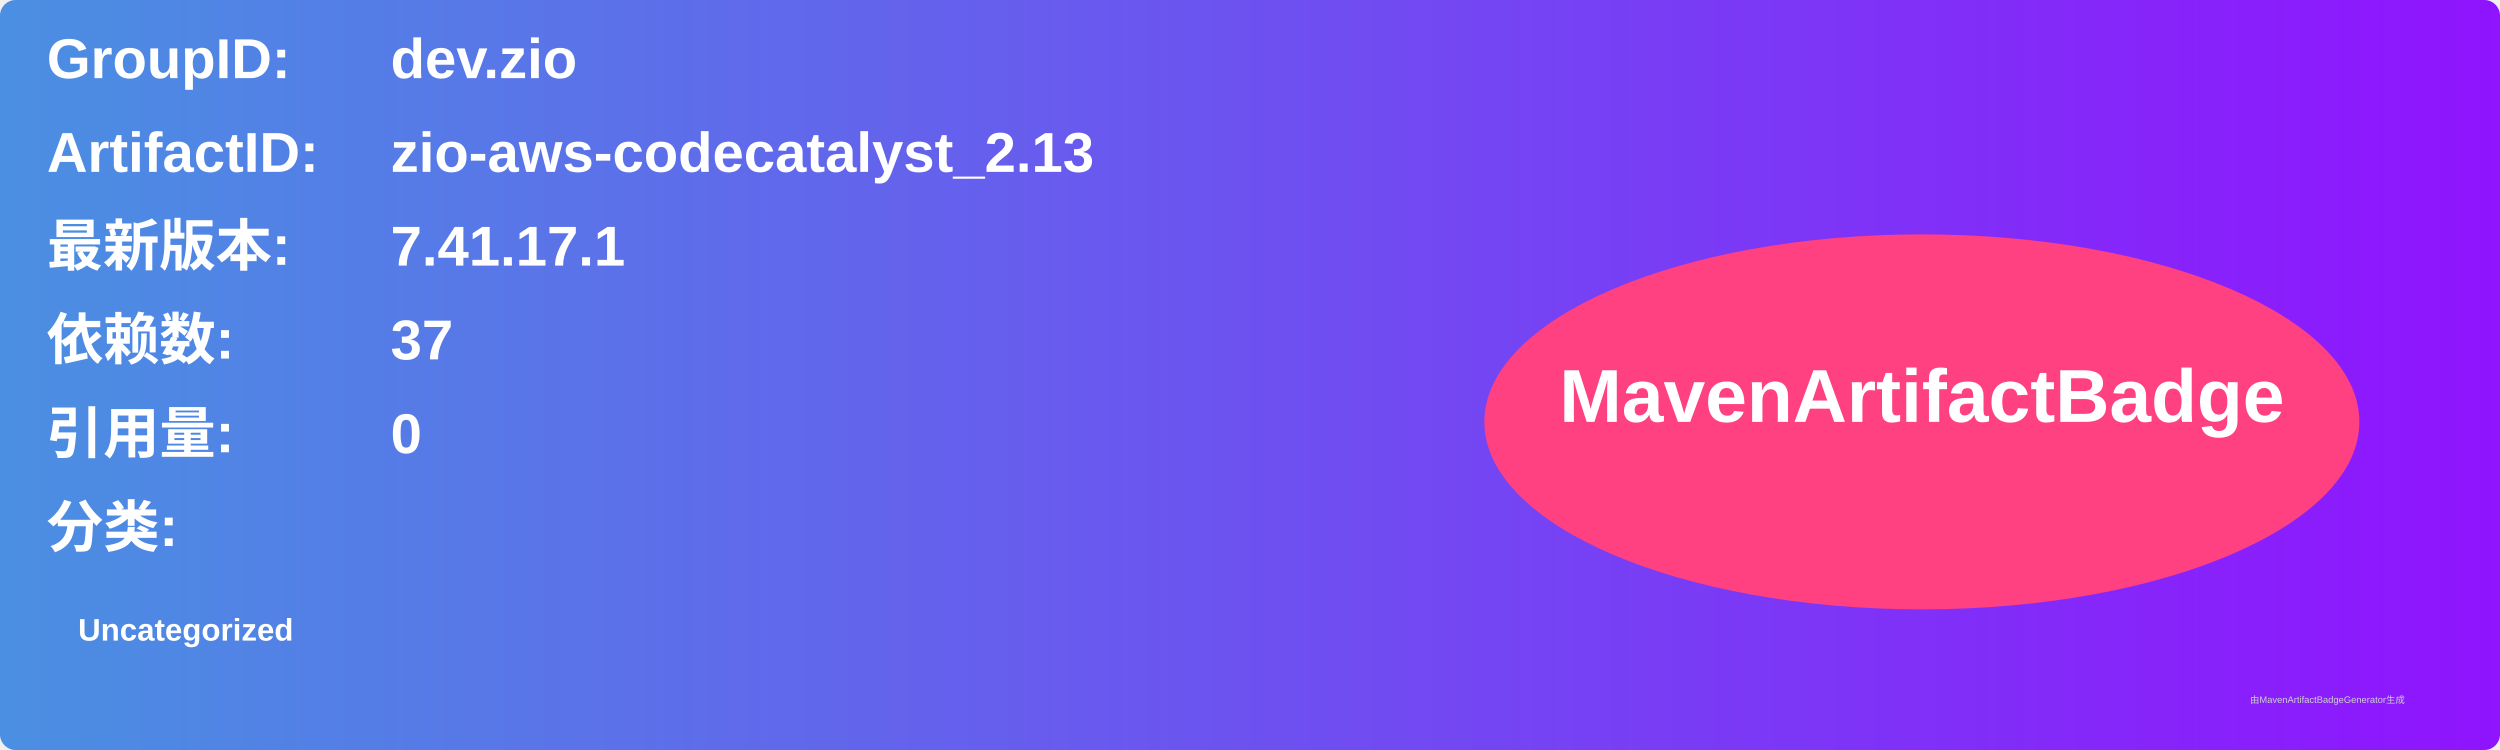
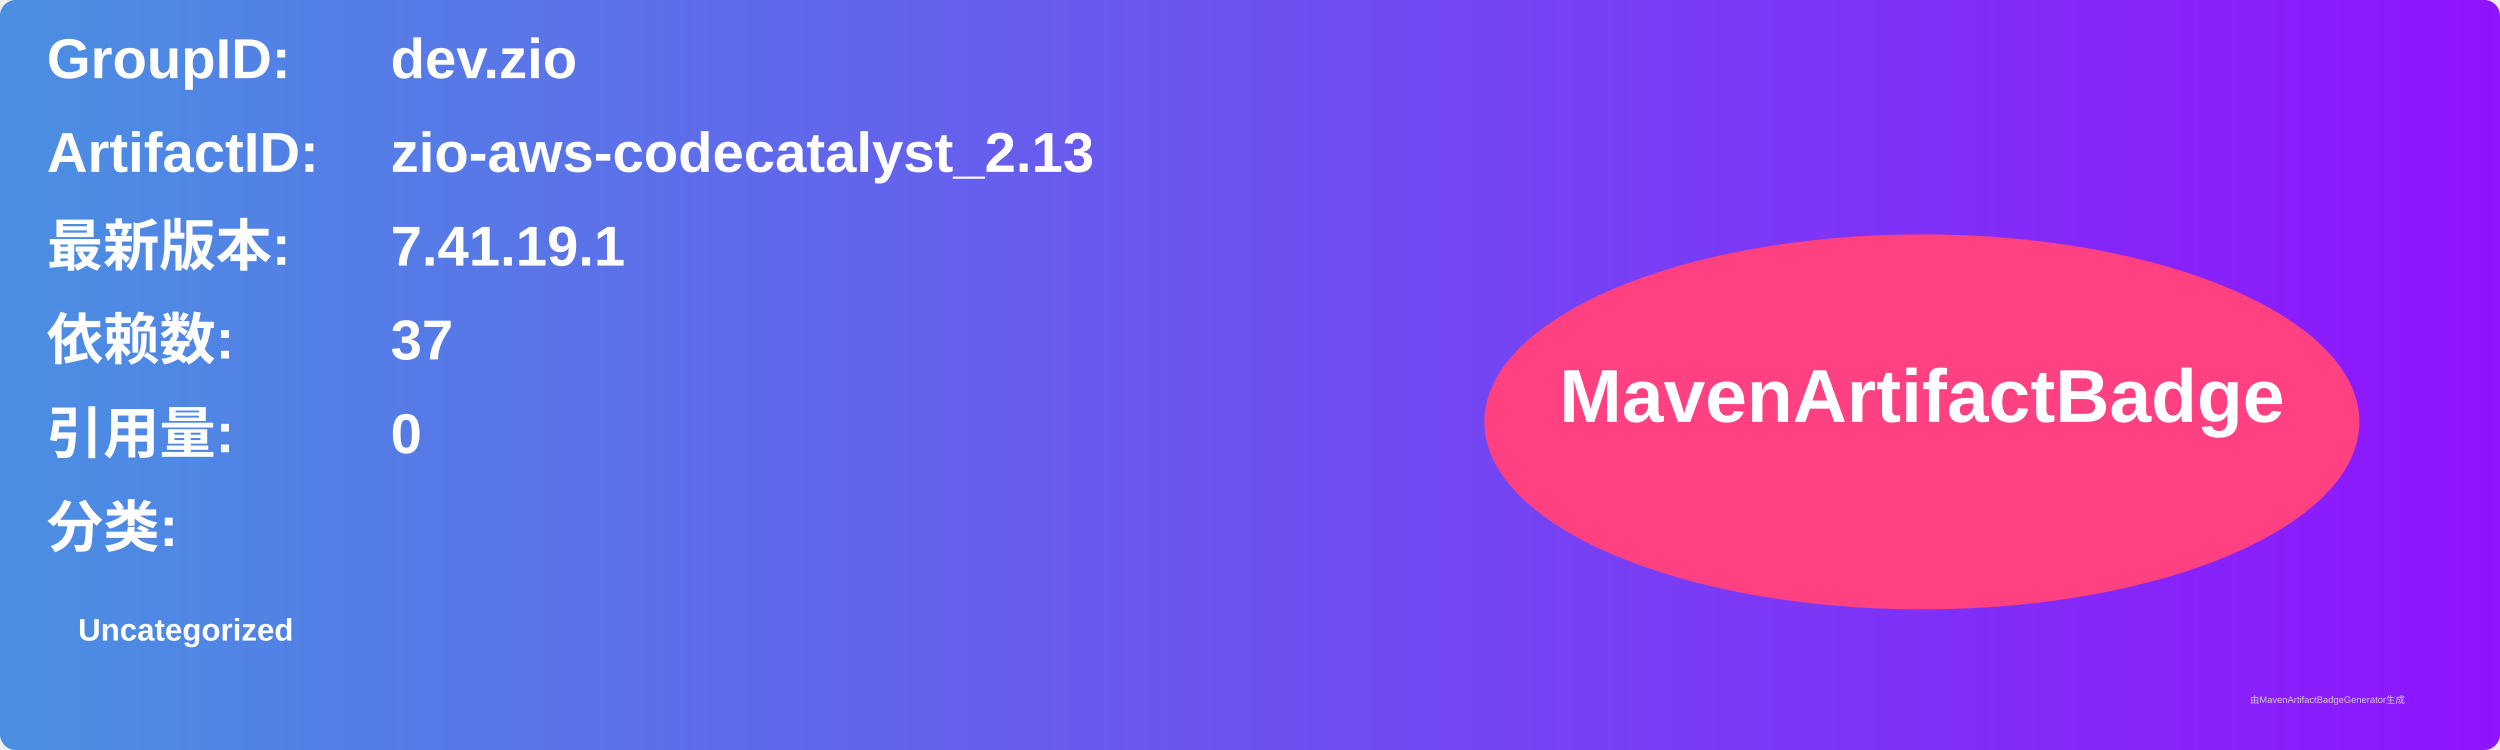
<svg xmlns="http://www.w3.org/2000/svg" width="800" height="240" viewBox="0 0 800 240">
  <linearGradient id="grad" x1="0%" y1="0%" x2="100%" y2="0%">
    <stop offset="0%" stop-color="#4a90e2" />
    <stop offset="100%" stop-color="#9013fe" />
  </linearGradient>
  <rect width="100%" height="100%" rx="5" ry="5" fill="url(#grad)" />
  <g transform="translate(15, 15)">
    <text x="0" y="10" font-family="Arial" font-size="18" fill="white" font-weight="bold" width="260">GroupID:</text>
    <text x="110" y="10" font-family="Arial" font-size="18" fill="white" font-weight="bold" width="460">dev.zio</text>
    <text x="0" y="40" font-family="Arial" font-size="18" fill="white" font-weight="bold" width="260">ArtifactID:</text>
    <text x="110" y="40" font-family="Arial" font-size="18" fill="white" font-weight="bold" width="460">zio-aws-codecatalyst_2.13</text>
    <text x="0" y="70" font-family="Arial" font-size="18" fill="white" font-weight="bold">最新版本:</text>
    <text x="110" y="70" font-family="Arial" font-size="18" fill="white" font-weight="bold">
-       <tspan font-weight="bold">7.41.17.1</tspan>
+       <tspan font-weight="bold">7.41.19.1</tspan>
    </text>
    <text x="0" y="100" font-family="Arial" font-size="18" fill="white" font-weight="bold">依赖数: </text>
    <text x="110" y="100" font-family="Arial" font-size="18" fill="white">
      <tspan font-weight="bold">37</tspan>
    </text>
    <text x="0" y="130" font-family="Arial" font-size="18" fill="white" font-weight="bold">引用量: </text>
    <text x="110" y="130" font-family="Arial" font-size="18" fill="white">
      <tspan font-weight="bold">0</tspan>
    </text>
    <text x="0" y="160" font-family="Arial" font-size="18" fill="white" font-weight="bold">分类:</text>
    <text x="10" y="190" font-family="Arial" font-size="10" fill="white">
      <tspan font-weight="bold">Uncategorized</tspan>
    </text>
    <ellipse cx="600" cy="120" rx="140" ry="60" fill="#ff4081" />
    <text x="600" y="120" text-anchor="middle" font-family="Arial" font-size="24" fill="white" font-weight="bold">MavenArtifactBadge</text>
  </g>
  <text x="720" y="225" font-family="Arial" font-size="3" fill="#d0d0d0">由MavenArtifactBadgeGenerator生成</text>
</svg>
